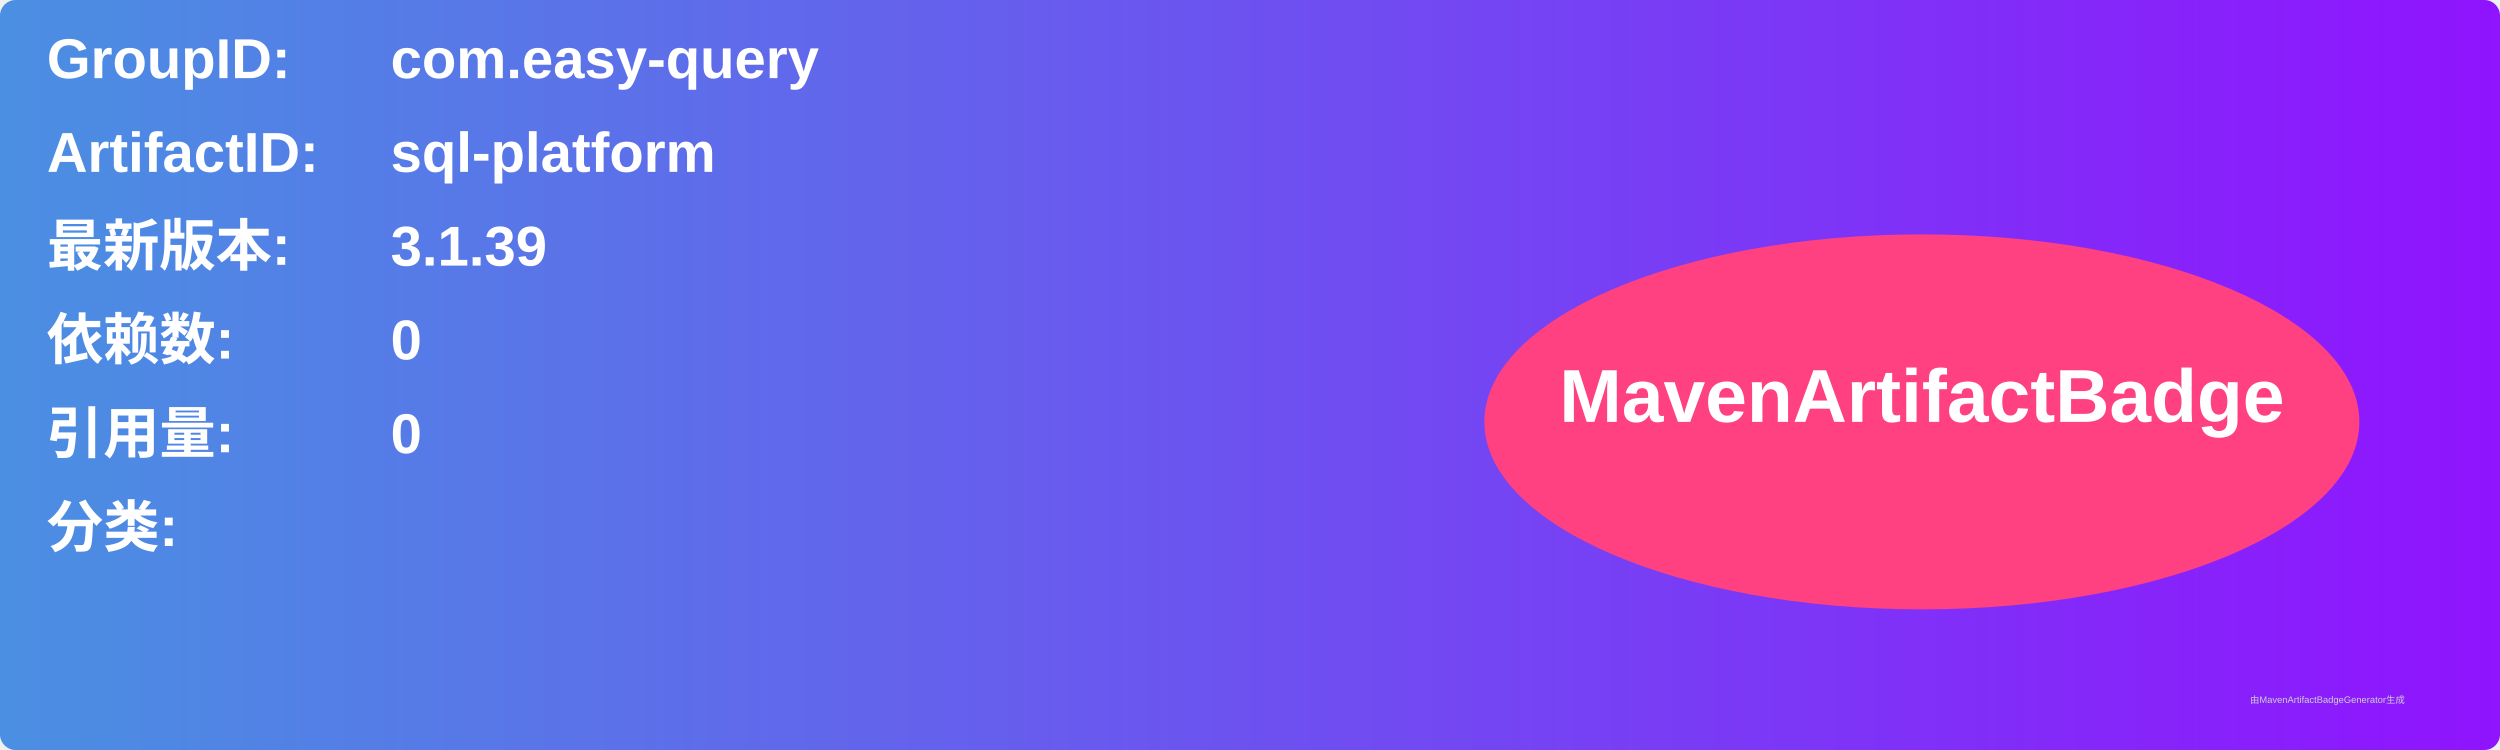
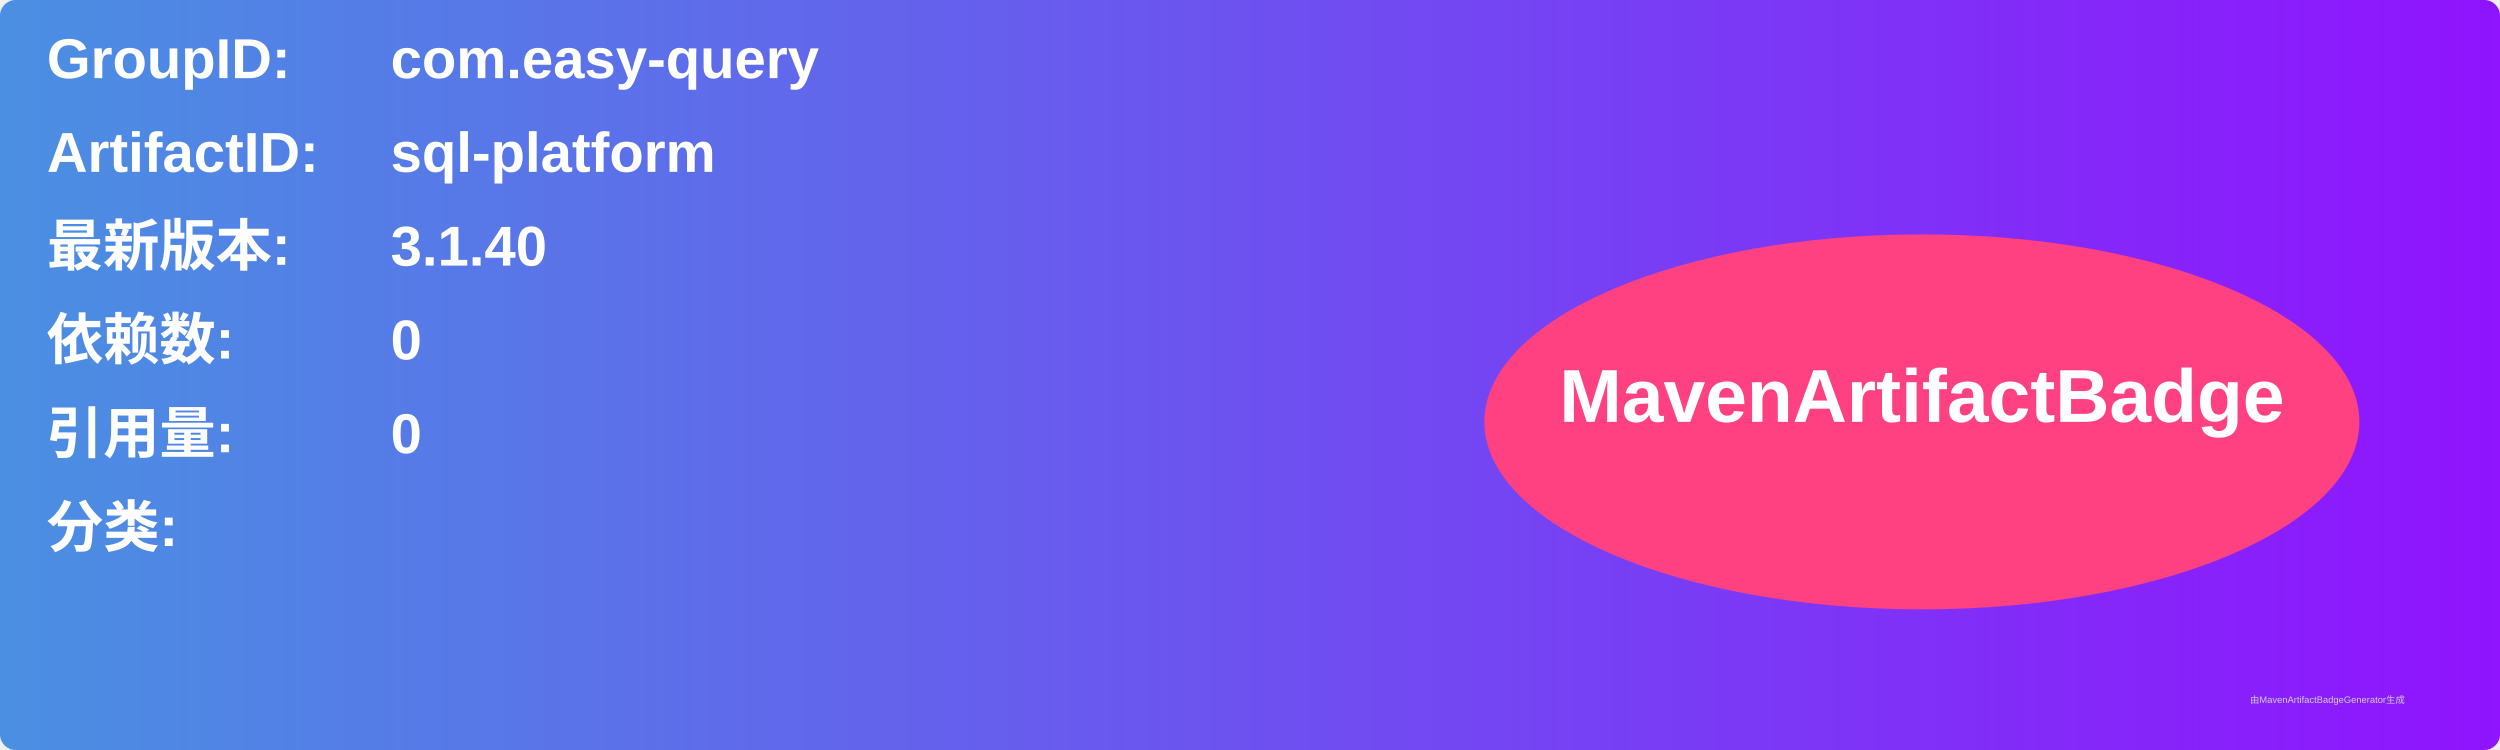
<svg xmlns="http://www.w3.org/2000/svg" width="800" height="240" viewBox="0 0 800 240">
  <linearGradient id="grad" x1="0%" y1="0%" x2="100%" y2="0%">
    <stop offset="0%" stop-color="#4a90e2" />
    <stop offset="100%" stop-color="#9013fe" />
  </linearGradient>
  <rect width="100%" height="100%" rx="5" ry="5" fill="url(#grad)" />
  <g transform="translate(15, 15)">
    <text x="0" y="10" font-family="Arial" font-size="18" fill="white" font-weight="bold" width="260">GroupID:</text>
    <text x="110" y="10" font-family="Arial" font-size="18" fill="white" font-weight="bold" width="460">com.easy-query</text>
    <text x="0" y="40" font-family="Arial" font-size="18" fill="white" font-weight="bold" width="260">ArtifactID:</text>
    <text x="110" y="40" font-family="Arial" font-size="18" fill="white" font-weight="bold" width="460">sql-platform</text>
    <text x="0" y="70" font-family="Arial" font-size="18" fill="white" font-weight="bold">最新版本:</text>
    <text x="110" y="70" font-family="Arial" font-size="18" fill="white" font-weight="bold">
-       <tspan font-weight="bold">3.1.39</tspan>
+       <tspan font-weight="bold">3.1.40</tspan>
    </text>
    <text x="0" y="100" font-family="Arial" font-size="18" fill="white" font-weight="bold">依赖数: </text>
    <text x="110" y="100" font-family="Arial" font-size="18" fill="white">
      <tspan font-weight="bold">0</tspan>
    </text>
    <text x="0" y="130" font-family="Arial" font-size="18" fill="white" font-weight="bold">引用量: </text>
    <text x="110" y="130" font-family="Arial" font-size="18" fill="white">
      <tspan font-weight="bold">0</tspan>
    </text>
    <text x="0" y="160" font-family="Arial" font-size="18" fill="white" font-weight="bold">分类:</text>
    <text x="10" y="190" font-family="Arial" font-size="10" fill="white">
      <tspan font-weight="bold" />
    </text>
    <ellipse cx="600" cy="120" rx="140" ry="60" fill="#ff4081" />
    <text x="600" y="120" text-anchor="middle" font-family="Arial" font-size="24" fill="white" font-weight="bold">MavenArtifactBadge</text>
  </g>
  <text x="720" y="225" font-family="Arial" font-size="3" fill="#d0d0d0">由MavenArtifactBadgeGenerator生成</text>
</svg>
